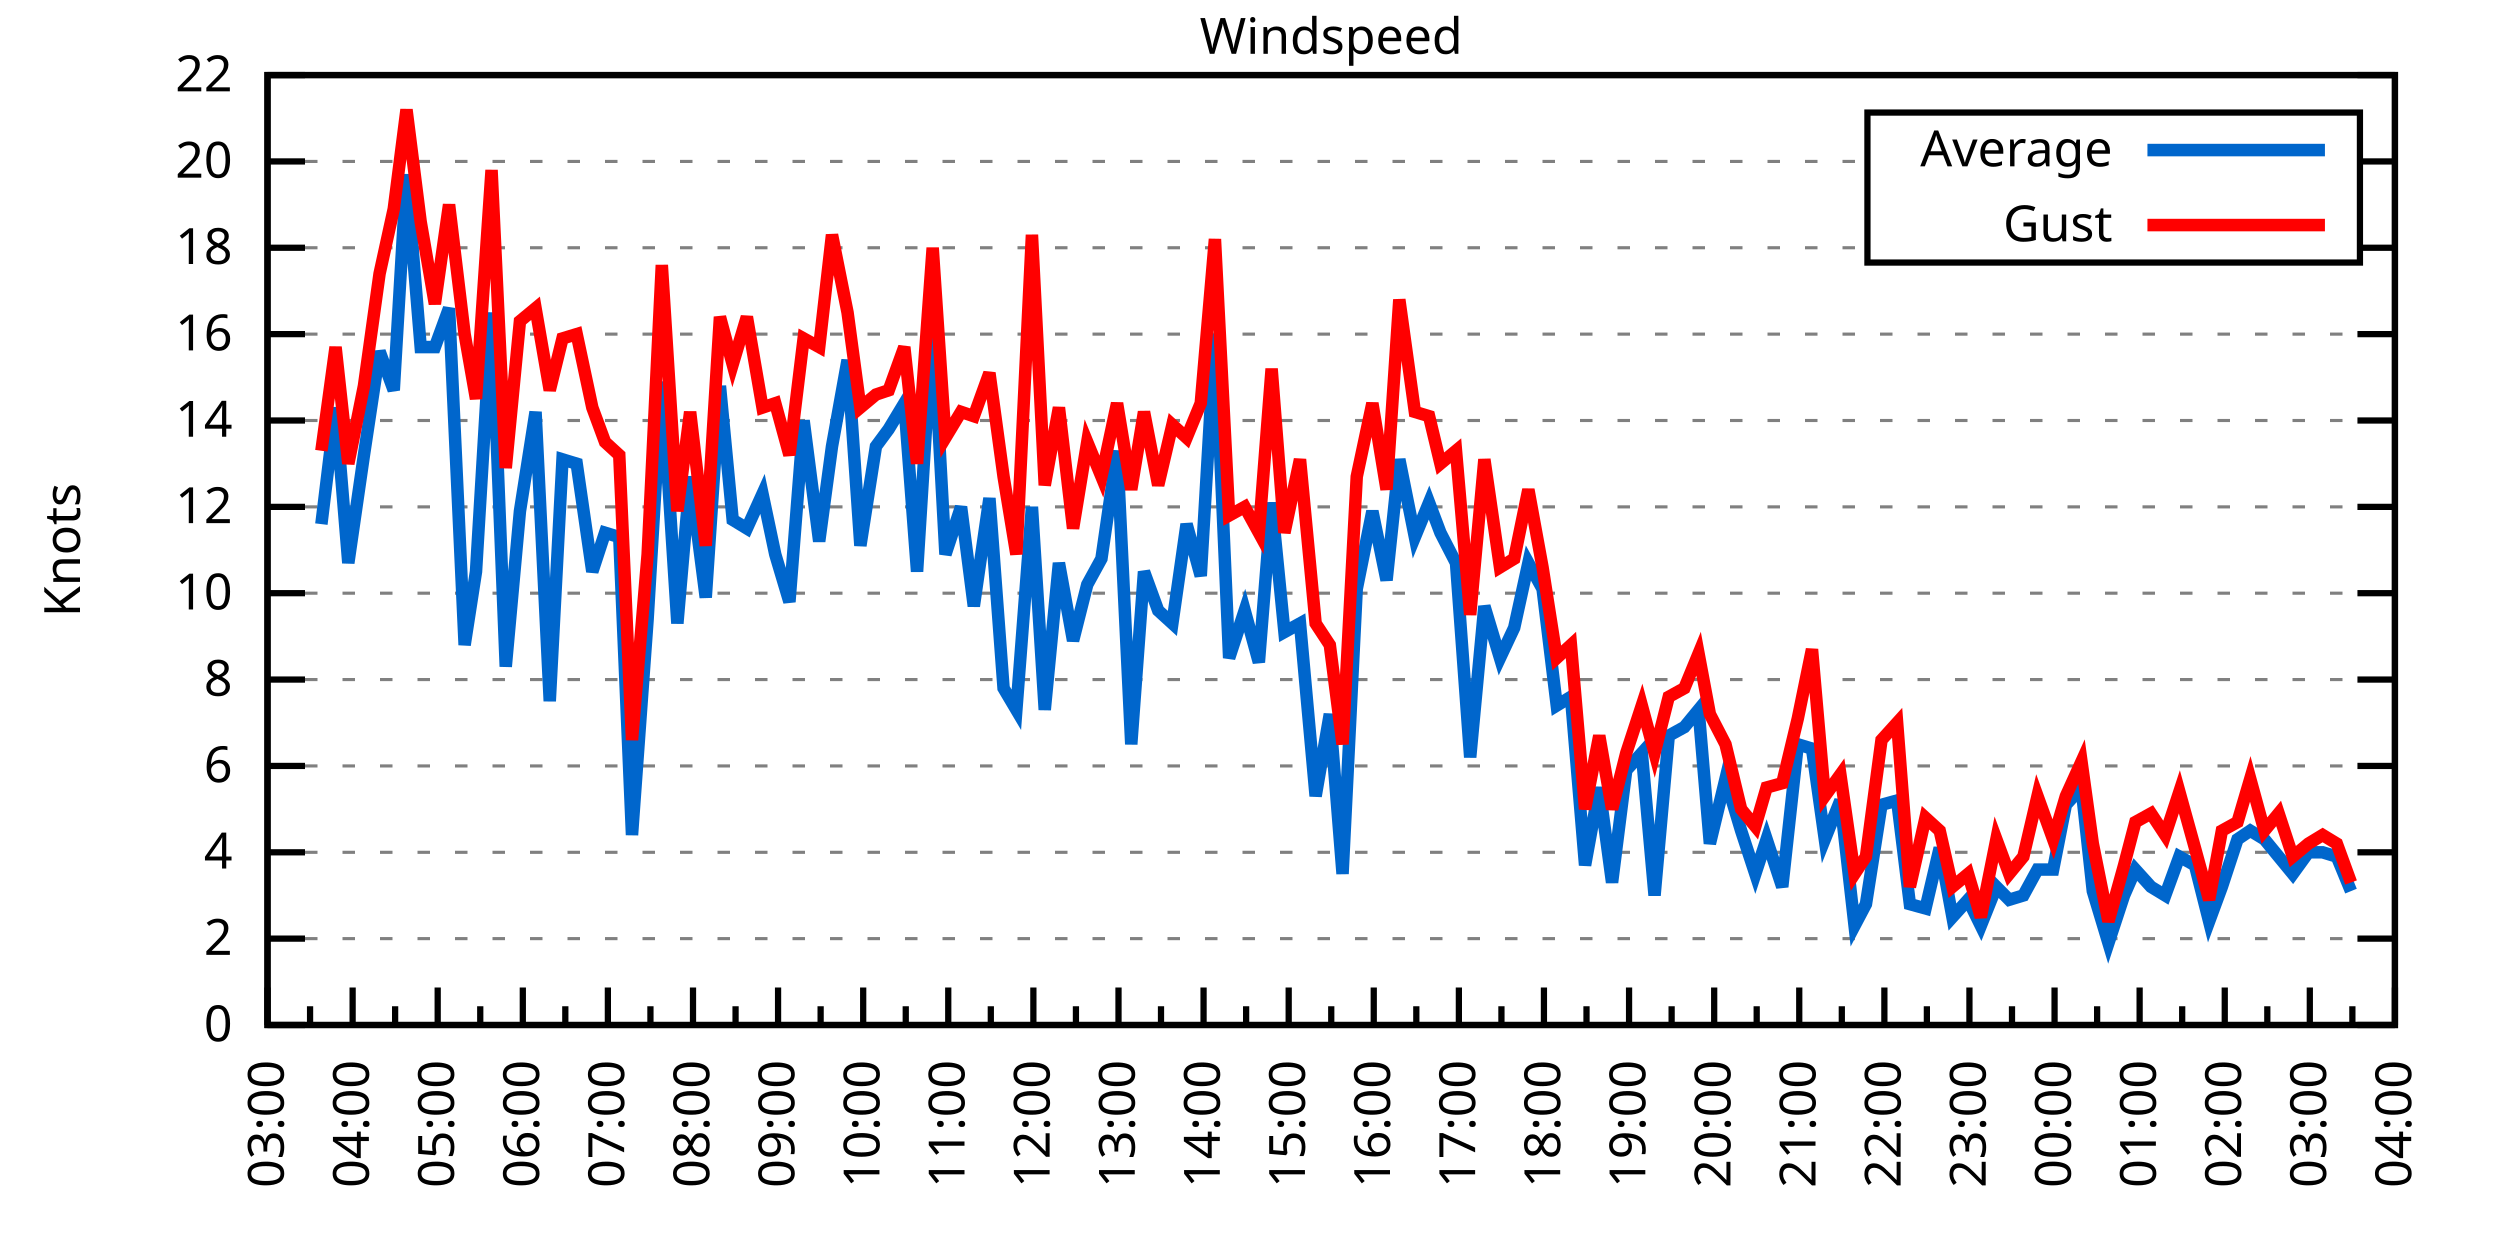
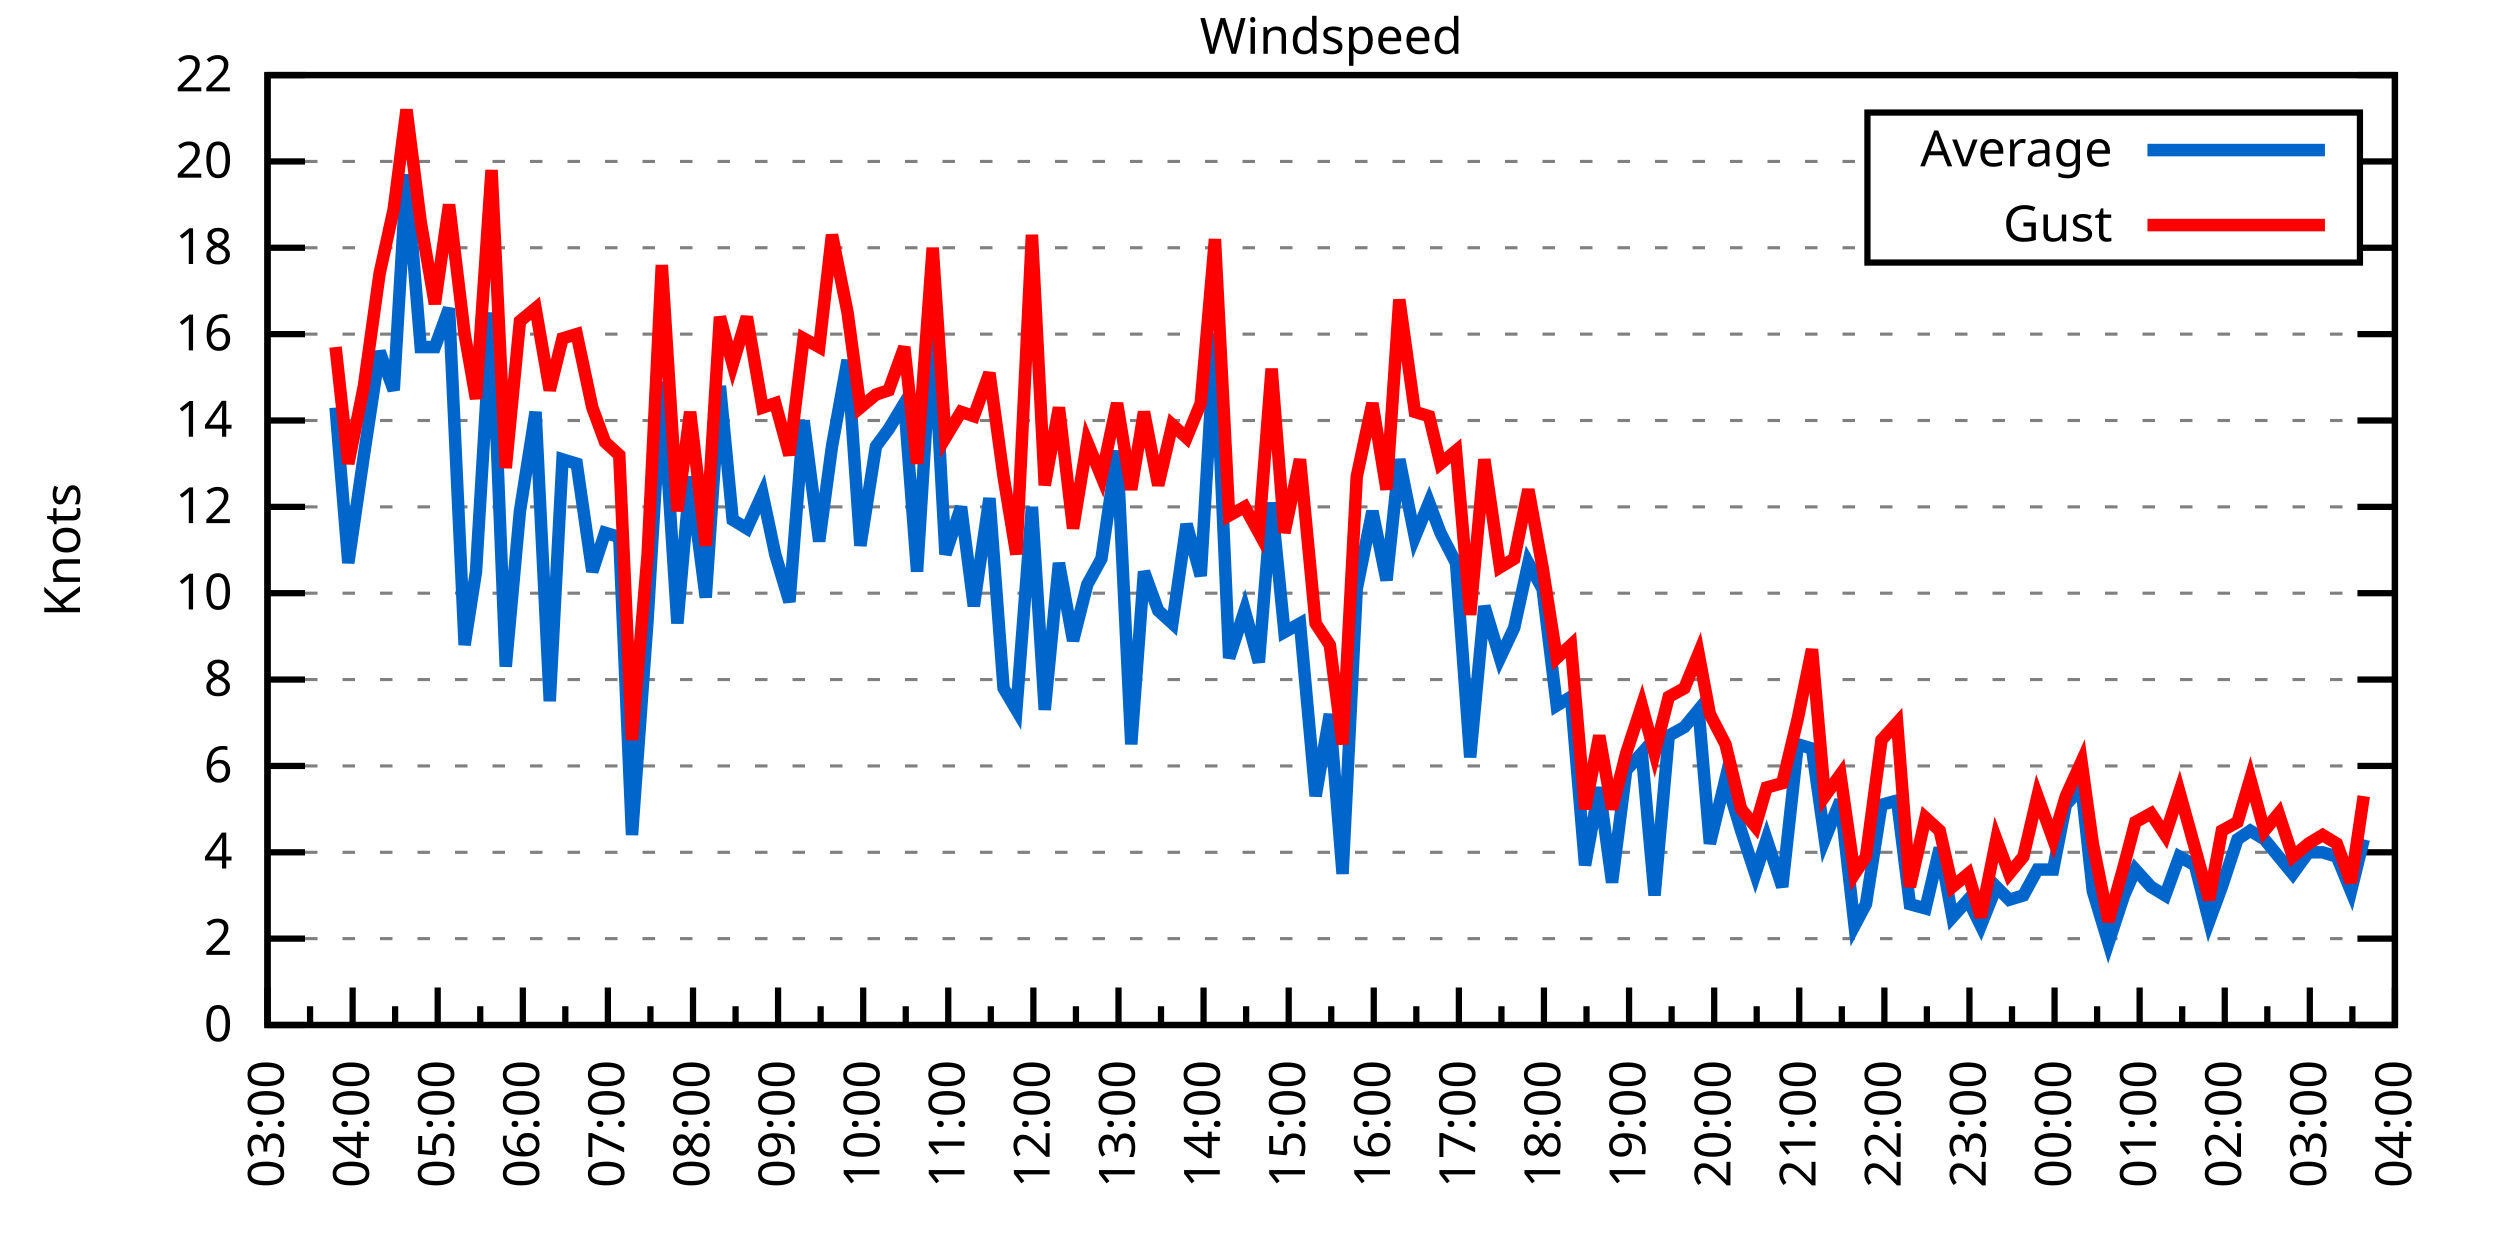
<svg xmlns="http://www.w3.org/2000/svg" xmlns:xlink="http://www.w3.org/1999/xlink" width="400" height="200" viewBox="0 0 400 200">
  <g id="gnuplot_canvas">
    <rect x="0" y="0" width="400" height="200" fill="none" />
    <defs>
      <circle id="gpDot" r="0.5" stroke-width="0.5" stroke="currentColor" />
      <path id="gpPt0" stroke-width="0.333" stroke="currentColor" d="M-1,0 h2 M0,-1 v2" />
      <path id="gpPt1" stroke-width="0.333" stroke="currentColor" d="M-1,-1 L1,1 M1,-1 L-1,1" />
      <path id="gpPt2" stroke-width="0.333" stroke="currentColor" d="M-1,0 L1,0 M0,-1 L0,1 M-1,-1 L1,1 M-1,1 L1,-1" />
      <rect id="gpPt3" stroke-width="0.333" stroke="currentColor" x="-1" y="-1" width="2" height="2" />
      <rect id="gpPt4" stroke-width="0.333" stroke="currentColor" fill="currentColor" x="-1" y="-1" width="2" height="2" />
      <circle id="gpPt5" stroke-width="0.333" stroke="currentColor" cx="0" cy="0" r="1" />
      <use xlink:href="#gpPt5" id="gpPt6" fill="currentColor" stroke="none" />
      <path id="gpPt7" stroke-width="0.333" stroke="currentColor" d="M0,-1.33 L-1.33,0.67 L1.33,0.67 z" />
      <use xlink:href="#gpPt7" id="gpPt8" fill="currentColor" stroke="none" />
      <use xlink:href="#gpPt7" id="gpPt9" stroke="currentColor" transform="rotate(180)" />
      <use xlink:href="#gpPt9" id="gpPt10" fill="currentColor" stroke="none" />
      <use xlink:href="#gpPt3" id="gpPt11" stroke="currentColor" transform="rotate(45)" />
      <use xlink:href="#gpPt11" id="gpPt12" fill="currentColor" stroke="none" />
      <path id="gpPt13" stroke-width="0.333" stroke="currentColor" d="M0,1.330 L1.265,0.411 L0.782,-1.067 L-0.782,-1.076 L-1.265,0.411 z" />
      <use xlink:href="#gpPt13" id="gpPt14" fill="currentColor" stroke="none" />
      <filter id="textbox" filterUnits="objectBoundingBox" x="0" y="0" height="1" width="1">
        <feFlood flood-color="white" flood-opacity="1" result="bgnd" />
        <feComposite in="SourceGraphic" in2="bgnd" operator="atop" />
      </filter>
      <filter id="greybox" filterUnits="objectBoundingBox" x="0" y="0" height="1" width="1">
        <feFlood flood-color="lightgrey" flood-opacity="1" result="grey" />
        <feComposite in="SourceGraphic" in2="grey" operator="atop" />
      </filter>
    </defs>
    <g fill="none" color="white" stroke="currentColor" stroke-width="1.00" stroke-linecap="butt" stroke-linejoin="miter">
</g>
    <g fill="none" color="black" stroke="currentColor" stroke-width="1.00" stroke-linecap="butt" stroke-linejoin="miter">
      <g stroke="none" shape-rendering="crispEdges">
        <polygon fill="rgb(255, 255, 255)" points="42.80,164.00 383.18,164.00 383.18,12.02 42.80,12.02 " />
      </g>
    </g>
    <g fill="none" color="black" stroke="currentColor" stroke-width="1.00" stroke-linecap="butt" stroke-linejoin="miter">
</g>
    <g fill="none" color="black" stroke="black" stroke-width="0.50" stroke-linecap="butt" stroke-linejoin="miter">
</g>
    <g fill="none" color="gray" stroke="currentColor" stroke-width="0.50" stroke-linecap="butt" stroke-linejoin="miter">
      <path stroke="gray" stroke-dasharray="2,4" class="gridline" d="M42.80,164.00 L383.19,164.00  " />
    </g>
    <g fill="none" color="gray" stroke="gray" stroke-width="1.00" stroke-linecap="butt" stroke-linejoin="miter">
</g>
    <g fill="none" color="black" stroke="currentColor" stroke-width="1.00" stroke-linecap="butt" stroke-linejoin="miter">
      <path stroke="black" d="M42.80,164.00 L48.80,164.00 M383.19,164.00 L377.19,164.00  " />
      <g transform="translate(37.20,166.60)" stroke="none" fill="black" font-family="Sans" font-size="8.00" text-anchor="end">
        <text>
          <tspan font-family="Sans"> 0</tspan>
        </text>
      </g>
    </g>
    <g fill="none" color="black" stroke="currentColor" stroke-width="1.00" stroke-linecap="butt" stroke-linejoin="miter">
</g>
    <g fill="none" color="black" stroke="black" stroke-width="0.50" stroke-linecap="butt" stroke-linejoin="miter">
</g>
    <g fill="none" color="gray" stroke="currentColor" stroke-width="0.50" stroke-linecap="butt" stroke-linejoin="miter">
      <path stroke="gray" stroke-dasharray="2,4" class="gridline" d="M42.80,150.18 L383.19,150.18  " />
    </g>
    <g fill="none" color="gray" stroke="gray" stroke-width="1.00" stroke-linecap="butt" stroke-linejoin="miter">
</g>
    <g fill="none" color="black" stroke="currentColor" stroke-width="1.00" stroke-linecap="butt" stroke-linejoin="miter">
      <path stroke="black" d="M42.80,150.18 L48.80,150.18 M383.19,150.18 L377.19,150.18  " />
      <g transform="translate(37.20,152.78)" stroke="none" fill="black" font-family="Sans" font-size="8.00" text-anchor="end">
        <text>
          <tspan font-family="Sans"> 2</tspan>
        </text>
      </g>
    </g>
    <g fill="none" color="black" stroke="currentColor" stroke-width="1.00" stroke-linecap="butt" stroke-linejoin="miter">
</g>
    <g fill="none" color="black" stroke="black" stroke-width="0.50" stroke-linecap="butt" stroke-linejoin="miter">
</g>
    <g fill="none" color="gray" stroke="currentColor" stroke-width="0.50" stroke-linecap="butt" stroke-linejoin="miter">
      <path stroke="gray" stroke-dasharray="2,4" class="gridline" d="M42.80,136.37 L383.19,136.37  " />
    </g>
    <g fill="none" color="gray" stroke="gray" stroke-width="1.00" stroke-linecap="butt" stroke-linejoin="miter">
</g>
    <g fill="none" color="black" stroke="currentColor" stroke-width="1.00" stroke-linecap="butt" stroke-linejoin="miter">
      <path stroke="black" d="M42.80,136.37 L48.80,136.37 M383.19,136.37 L377.19,136.37  " />
      <g transform="translate(37.20,138.97)" stroke="none" fill="black" font-family="Sans" font-size="8.00" text-anchor="end">
        <text>
          <tspan font-family="Sans"> 4</tspan>
        </text>
      </g>
    </g>
    <g fill="none" color="black" stroke="currentColor" stroke-width="1.00" stroke-linecap="butt" stroke-linejoin="miter">
</g>
    <g fill="none" color="black" stroke="black" stroke-width="0.50" stroke-linecap="butt" stroke-linejoin="miter">
</g>
    <g fill="none" color="gray" stroke="currentColor" stroke-width="0.50" stroke-linecap="butt" stroke-linejoin="miter">
      <path stroke="gray" stroke-dasharray="2,4" class="gridline" d="M42.80,122.55 L383.19,122.55  " />
    </g>
    <g fill="none" color="gray" stroke="gray" stroke-width="1.00" stroke-linecap="butt" stroke-linejoin="miter">
</g>
    <g fill="none" color="black" stroke="currentColor" stroke-width="1.00" stroke-linecap="butt" stroke-linejoin="miter">
      <path stroke="black" d="M42.80,122.55 L48.80,122.55 M383.19,122.55 L377.19,122.55  " />
      <g transform="translate(37.20,125.15)" stroke="none" fill="black" font-family="Sans" font-size="8.00" text-anchor="end">
        <text>
          <tspan font-family="Sans"> 6</tspan>
        </text>
      </g>
    </g>
    <g fill="none" color="black" stroke="currentColor" stroke-width="1.00" stroke-linecap="butt" stroke-linejoin="miter">
</g>
    <g fill="none" color="black" stroke="black" stroke-width="0.50" stroke-linecap="butt" stroke-linejoin="miter">
</g>
    <g fill="none" color="gray" stroke="currentColor" stroke-width="0.50" stroke-linecap="butt" stroke-linejoin="miter">
      <path stroke="gray" stroke-dasharray="2,4" class="gridline" d="M42.80,108.73 L383.19,108.73  " />
    </g>
    <g fill="none" color="gray" stroke="gray" stroke-width="1.00" stroke-linecap="butt" stroke-linejoin="miter">
</g>
    <g fill="none" color="black" stroke="currentColor" stroke-width="1.00" stroke-linecap="butt" stroke-linejoin="miter">
      <path stroke="black" d="M42.80,108.73 L48.80,108.73 M383.19,108.73 L377.19,108.73  " />
      <g transform="translate(37.20,111.33)" stroke="none" fill="black" font-family="Sans" font-size="8.00" text-anchor="end">
        <text>
          <tspan font-family="Sans"> 8</tspan>
        </text>
      </g>
    </g>
    <g fill="none" color="black" stroke="currentColor" stroke-width="1.00" stroke-linecap="butt" stroke-linejoin="miter">
</g>
    <g fill="none" color="black" stroke="black" stroke-width="0.50" stroke-linecap="butt" stroke-linejoin="miter">
</g>
    <g fill="none" color="gray" stroke="currentColor" stroke-width="0.50" stroke-linecap="butt" stroke-linejoin="miter">
      <path stroke="gray" stroke-dasharray="2,4" class="gridline" d="M42.80,94.91 L383.19,94.91  " />
    </g>
    <g fill="none" color="gray" stroke="gray" stroke-width="1.00" stroke-linecap="butt" stroke-linejoin="miter">
</g>
    <g fill="none" color="black" stroke="currentColor" stroke-width="1.00" stroke-linecap="butt" stroke-linejoin="miter">
      <path stroke="black" d="M42.80,94.91 L48.80,94.91 M383.19,94.91 L377.19,94.91  " />
      <g transform="translate(37.20,97.51)" stroke="none" fill="black" font-family="Sans" font-size="8.00" text-anchor="end">
        <text>
          <tspan font-family="Sans"> 10</tspan>
        </text>
      </g>
    </g>
    <g fill="none" color="black" stroke="currentColor" stroke-width="1.00" stroke-linecap="butt" stroke-linejoin="miter">
</g>
    <g fill="none" color="black" stroke="black" stroke-width="0.50" stroke-linecap="butt" stroke-linejoin="miter">
</g>
    <g fill="none" color="gray" stroke="currentColor" stroke-width="0.50" stroke-linecap="butt" stroke-linejoin="miter">
      <path stroke="gray" stroke-dasharray="2,4" class="gridline" d="M42.80,81.10 L383.19,81.10  " />
    </g>
    <g fill="none" color="gray" stroke="gray" stroke-width="1.00" stroke-linecap="butt" stroke-linejoin="miter">
</g>
    <g fill="none" color="black" stroke="currentColor" stroke-width="1.00" stroke-linecap="butt" stroke-linejoin="miter">
      <path stroke="black" d="M42.80,81.10 L48.80,81.10 M383.19,81.10 L377.19,81.10  " />
      <g transform="translate(37.20,83.70)" stroke="none" fill="black" font-family="Sans" font-size="8.00" text-anchor="end">
        <text>
          <tspan font-family="Sans"> 12</tspan>
        </text>
      </g>
    </g>
    <g fill="none" color="black" stroke="currentColor" stroke-width="1.00" stroke-linecap="butt" stroke-linejoin="miter">
</g>
    <g fill="none" color="black" stroke="black" stroke-width="0.50" stroke-linecap="butt" stroke-linejoin="miter">
</g>
    <g fill="none" color="gray" stroke="currentColor" stroke-width="0.50" stroke-linecap="butt" stroke-linejoin="miter">
      <path stroke="gray" stroke-dasharray="2,4" class="gridline" d="M42.80,67.28 L383.19,67.28  " />
    </g>
    <g fill="none" color="gray" stroke="gray" stroke-width="1.00" stroke-linecap="butt" stroke-linejoin="miter">
</g>
    <g fill="none" color="black" stroke="currentColor" stroke-width="1.00" stroke-linecap="butt" stroke-linejoin="miter">
      <path stroke="black" d="M42.80,67.28 L48.80,67.28 M383.19,67.28 L377.19,67.28  " />
      <g transform="translate(37.20,69.88)" stroke="none" fill="black" font-family="Sans" font-size="8.00" text-anchor="end">
        <text>
          <tspan font-family="Sans"> 14</tspan>
        </text>
      </g>
    </g>
    <g fill="none" color="black" stroke="currentColor" stroke-width="1.00" stroke-linecap="butt" stroke-linejoin="miter">
</g>
    <g fill="none" color="black" stroke="black" stroke-width="0.50" stroke-linecap="butt" stroke-linejoin="miter">
</g>
    <g fill="none" color="gray" stroke="currentColor" stroke-width="0.50" stroke-linecap="butt" stroke-linejoin="miter">
      <path stroke="gray" stroke-dasharray="2,4" class="gridline" d="M42.80,53.46 L383.19,53.46  " />
    </g>
    <g fill="none" color="gray" stroke="gray" stroke-width="1.00" stroke-linecap="butt" stroke-linejoin="miter">
</g>
    <g fill="none" color="black" stroke="currentColor" stroke-width="1.00" stroke-linecap="butt" stroke-linejoin="miter">
      <path stroke="black" d="M42.80,53.46 L48.80,53.46 M383.19,53.46 L377.19,53.46  " />
      <g transform="translate(37.20,56.06)" stroke="none" fill="black" font-family="Sans" font-size="8.00" text-anchor="end">
        <text>
          <tspan font-family="Sans"> 16</tspan>
        </text>
      </g>
    </g>
    <g fill="none" color="black" stroke="currentColor" stroke-width="1.00" stroke-linecap="butt" stroke-linejoin="miter">
</g>
    <g fill="none" color="black" stroke="black" stroke-width="0.50" stroke-linecap="butt" stroke-linejoin="miter">
</g>
    <g fill="none" color="gray" stroke="currentColor" stroke-width="0.50" stroke-linecap="butt" stroke-linejoin="miter">
      <path stroke="gray" stroke-dasharray="2,4" class="gridline" d="M42.80,39.64 L298.79,39.64 M377.59,39.64 L383.19,39.64  " />
    </g>
    <g fill="none" color="gray" stroke="gray" stroke-width="1.00" stroke-linecap="butt" stroke-linejoin="miter">
</g>
    <g fill="none" color="black" stroke="currentColor" stroke-width="1.00" stroke-linecap="butt" stroke-linejoin="miter">
      <path stroke="black" d="M42.80,39.64 L48.80,39.64 M383.19,39.64 L377.19,39.64  " />
      <g transform="translate(37.20,42.24)" stroke="none" fill="black" font-family="Sans" font-size="8.00" text-anchor="end">
        <text>
          <tspan font-family="Sans"> 18</tspan>
        </text>
      </g>
    </g>
    <g fill="none" color="black" stroke="currentColor" stroke-width="1.00" stroke-linecap="butt" stroke-linejoin="miter">
</g>
    <g fill="none" color="black" stroke="black" stroke-width="0.50" stroke-linecap="butt" stroke-linejoin="miter">
</g>
    <g fill="none" color="gray" stroke="currentColor" stroke-width="0.50" stroke-linecap="butt" stroke-linejoin="miter">
      <path stroke="gray" stroke-dasharray="2,4" class="gridline" d="M42.80,25.83 L298.79,25.83 M377.59,25.83 L383.19,25.83  " />
    </g>
    <g fill="none" color="gray" stroke="gray" stroke-width="1.00" stroke-linecap="butt" stroke-linejoin="miter">
</g>
    <g fill="none" color="black" stroke="currentColor" stroke-width="1.00" stroke-linecap="butt" stroke-linejoin="miter">
      <path stroke="black" d="M42.80,25.83 L48.80,25.83 M383.19,25.83 L377.19,25.83  " />
      <g transform="translate(37.20,28.43)" stroke="none" fill="black" font-family="Sans" font-size="8.00" text-anchor="end">
        <text>
          <tspan font-family="Sans"> 20</tspan>
        </text>
      </g>
    </g>
    <g fill="none" color="black" stroke="currentColor" stroke-width="1.00" stroke-linecap="butt" stroke-linejoin="miter">
</g>
    <g fill="none" color="black" stroke="black" stroke-width="0.50" stroke-linecap="butt" stroke-linejoin="miter">
</g>
    <g fill="none" color="gray" stroke="currentColor" stroke-width="0.50" stroke-linecap="butt" stroke-linejoin="miter">
      <path stroke="gray" stroke-dasharray="2,4" class="gridline" d="M42.80,12.01 L383.19,12.01  " />
    </g>
    <g fill="none" color="gray" stroke="gray" stroke-width="1.00" stroke-linecap="butt" stroke-linejoin="miter">
</g>
    <g fill="none" color="black" stroke="currentColor" stroke-width="1.00" stroke-linecap="butt" stroke-linejoin="miter">
      <path stroke="black" d="M42.80,12.01 L48.80,12.01 M383.19,12.01 L377.19,12.01  " />
      <g transform="translate(37.20,14.61)" stroke="none" fill="black" font-family="Sans" font-size="8.00" text-anchor="end">
        <text>
          <tspan font-family="Sans"> 22</tspan>
        </text>
      </g>
    </g>
    <g fill="none" color="black" stroke="currentColor" stroke-width="1.00" stroke-linecap="butt" stroke-linejoin="miter">
      <path stroke="black" d="M42.80,164.00 L42.80,158.00  " />
      <g transform="translate(45.40,169.60) rotate(270)" stroke="none" fill="black" font-family="Sans" font-size="8.00" text-anchor="end">
        <text>
          <tspan font-family="Sans">03:00</tspan>
        </text>
      </g>
    </g>
    <g fill="none" color="black" stroke="currentColor" stroke-width="1.00" stroke-linecap="butt" stroke-linejoin="miter">
      <path stroke="black" d="M49.61,164.00 L49.61,161.00 M56.42,164.00 L56.42,158.00  " />
      <g transform="translate(59.02,169.60) rotate(270)" stroke="none" fill="black" font-family="Sans" font-size="8.00" text-anchor="end">
        <text>
          <tspan font-family="Sans">04:00</tspan>
        </text>
      </g>
    </g>
    <g fill="none" color="black" stroke="currentColor" stroke-width="1.00" stroke-linecap="butt" stroke-linejoin="miter">
      <path stroke="black" d="M63.22,164.00 L63.22,161.00 M70.03,164.00 L70.03,158.00  " />
      <g transform="translate(72.63,169.60) rotate(270)" stroke="none" fill="black" font-family="Sans" font-size="8.00" text-anchor="end">
        <text>
          <tspan font-family="Sans">05:00</tspan>
        </text>
      </g>
    </g>
    <g fill="none" color="black" stroke="currentColor" stroke-width="1.00" stroke-linecap="butt" stroke-linejoin="miter">
      <path stroke="black" d="M76.84,164.00 L76.84,161.00 M83.65,164.00 L83.65,158.00  " />
      <g transform="translate(86.25,169.60) rotate(270)" stroke="none" fill="black" font-family="Sans" font-size="8.00" text-anchor="end">
        <text>
          <tspan font-family="Sans">06:00</tspan>
        </text>
      </g>
    </g>
    <g fill="none" color="black" stroke="currentColor" stroke-width="1.00" stroke-linecap="butt" stroke-linejoin="miter">
      <path stroke="black" d="M90.45,164.00 L90.45,161.00 M97.26,164.00 L97.26,158.00  " />
      <g transform="translate(99.86,169.60) rotate(270)" stroke="none" fill="black" font-family="Sans" font-size="8.00" text-anchor="end">
        <text>
          <tspan font-family="Sans">07:00</tspan>
        </text>
      </g>
    </g>
    <g fill="none" color="black" stroke="currentColor" stroke-width="1.00" stroke-linecap="butt" stroke-linejoin="miter">
      <path stroke="black" d="M104.07,164.00 L104.07,161.00 M110.88,164.00 L110.88,158.00  " />
      <g transform="translate(113.48,169.60) rotate(270)" stroke="none" fill="black" font-family="Sans" font-size="8.00" text-anchor="end">
        <text>
          <tspan font-family="Sans">08:00</tspan>
        </text>
      </g>
    </g>
    <g fill="none" color="black" stroke="currentColor" stroke-width="1.00" stroke-linecap="butt" stroke-linejoin="miter">
      <path stroke="black" d="M117.69,164.00 L117.69,161.00 M124.49,164.00 L124.49,158.00  " />
      <g transform="translate(127.09,169.60) rotate(270)" stroke="none" fill="black" font-family="Sans" font-size="8.00" text-anchor="end">
        <text>
          <tspan font-family="Sans">09:00</tspan>
        </text>
      </g>
    </g>
    <g fill="none" color="black" stroke="currentColor" stroke-width="1.00" stroke-linecap="butt" stroke-linejoin="miter">
      <path stroke="black" d="M131.30,164.00 L131.30,161.00 M138.11,164.00 L138.11,158.00  " />
      <g transform="translate(140.71,169.60) rotate(270)" stroke="none" fill="black" font-family="Sans" font-size="8.00" text-anchor="end">
        <text>
          <tspan font-family="Sans">10:00</tspan>
        </text>
      </g>
    </g>
    <g fill="none" color="black" stroke="currentColor" stroke-width="1.00" stroke-linecap="butt" stroke-linejoin="miter">
      <path stroke="black" d="M144.92,164.00 L144.92,161.00 M151.72,164.00 L151.72,158.00  " />
      <g transform="translate(154.32,169.60) rotate(270)" stroke="none" fill="black" font-family="Sans" font-size="8.00" text-anchor="end">
        <text>
          <tspan font-family="Sans">11:00</tspan>
        </text>
      </g>
    </g>
    <g fill="none" color="black" stroke="currentColor" stroke-width="1.00" stroke-linecap="butt" stroke-linejoin="miter">
      <path stroke="black" d="M158.53,164.00 L158.53,161.00 M165.34,164.00 L165.34,158.00  " />
      <g transform="translate(167.94,169.60) rotate(270)" stroke="none" fill="black" font-family="Sans" font-size="8.00" text-anchor="end">
        <text>
          <tspan font-family="Sans">12:00</tspan>
        </text>
      </g>
    </g>
    <g fill="none" color="black" stroke="currentColor" stroke-width="1.00" stroke-linecap="butt" stroke-linejoin="miter">
      <path stroke="black" d="M172.15,164.00 L172.15,161.00 M178.96,164.00 L178.96,158.00  " />
      <g transform="translate(181.56,169.60) rotate(270)" stroke="none" fill="black" font-family="Sans" font-size="8.00" text-anchor="end">
        <text>
          <tspan font-family="Sans">13:00</tspan>
        </text>
      </g>
    </g>
    <g fill="none" color="black" stroke="currentColor" stroke-width="1.00" stroke-linecap="butt" stroke-linejoin="miter">
      <path stroke="black" d="M185.76,164.00 L185.76,161.00 M192.57,164.00 L192.57,158.00  " />
      <g transform="translate(195.17,169.60) rotate(270)" stroke="none" fill="black" font-family="Sans" font-size="8.00" text-anchor="end">
        <text>
          <tspan font-family="Sans">14:00</tspan>
        </text>
      </g>
    </g>
    <g fill="none" color="black" stroke="currentColor" stroke-width="1.00" stroke-linecap="butt" stroke-linejoin="miter">
      <path stroke="black" d="M199.38,164.00 L199.38,161.00 M206.19,164.00 L206.19,158.00  " />
      <g transform="translate(208.79,169.60) rotate(270)" stroke="none" fill="black" font-family="Sans" font-size="8.00" text-anchor="end">
        <text>
          <tspan font-family="Sans">15:00</tspan>
        </text>
      </g>
    </g>
    <g fill="none" color="black" stroke="currentColor" stroke-width="1.00" stroke-linecap="butt" stroke-linejoin="miter">
      <path stroke="black" d="M213.00,164.00 L213.00,161.00 M219.80,164.00 L219.80,158.00  " />
      <g transform="translate(222.40,169.60) rotate(270)" stroke="none" fill="black" font-family="Sans" font-size="8.00" text-anchor="end">
        <text>
          <tspan font-family="Sans">16:00</tspan>
        </text>
      </g>
    </g>
    <g fill="none" color="black" stroke="currentColor" stroke-width="1.00" stroke-linecap="butt" stroke-linejoin="miter">
      <path stroke="black" d="M226.61,164.00 L226.61,161.00 M233.42,164.00 L233.42,158.00  " />
      <g transform="translate(236.02,169.60) rotate(270)" stroke="none" fill="black" font-family="Sans" font-size="8.00" text-anchor="end">
        <text>
          <tspan font-family="Sans">17:00</tspan>
        </text>
      </g>
    </g>
    <g fill="none" color="black" stroke="currentColor" stroke-width="1.00" stroke-linecap="butt" stroke-linejoin="miter">
      <path stroke="black" d="M240.23,164.00 L240.23,161.00 M247.03,164.00 L247.03,158.00  " />
      <g transform="translate(249.63,169.60) rotate(270)" stroke="none" fill="black" font-family="Sans" font-size="8.00" text-anchor="end">
        <text>
          <tspan font-family="Sans">18:00</tspan>
        </text>
      </g>
    </g>
    <g fill="none" color="black" stroke="currentColor" stroke-width="1.00" stroke-linecap="butt" stroke-linejoin="miter">
      <path stroke="black" d="M253.84,164.00 L253.84,161.00 M260.65,164.00 L260.65,158.00  " />
      <g transform="translate(263.25,169.60) rotate(270)" stroke="none" fill="black" font-family="Sans" font-size="8.00" text-anchor="end">
        <text>
          <tspan font-family="Sans">19:00</tspan>
        </text>
      </g>
    </g>
    <g fill="none" color="black" stroke="currentColor" stroke-width="1.00" stroke-linecap="butt" stroke-linejoin="miter">
      <path stroke="black" d="M267.46,164.00 L267.46,161.00 M274.27,164.00 L274.27,158.00  " />
      <g transform="translate(276.87,169.60) rotate(270)" stroke="none" fill="black" font-family="Sans" font-size="8.00" text-anchor="end">
        <text>
          <tspan font-family="Sans">20:00</tspan>
        </text>
      </g>
    </g>
    <g fill="none" color="black" stroke="currentColor" stroke-width="1.00" stroke-linecap="butt" stroke-linejoin="miter">
      <path stroke="black" d="M281.07,164.00 L281.07,161.00 M287.88,164.00 L287.88,158.00  " />
      <g transform="translate(290.48,169.60) rotate(270)" stroke="none" fill="black" font-family="Sans" font-size="8.00" text-anchor="end">
        <text>
          <tspan font-family="Sans">21:00</tspan>
        </text>
      </g>
    </g>
    <g fill="none" color="black" stroke="currentColor" stroke-width="1.00" stroke-linecap="butt" stroke-linejoin="miter">
      <path stroke="black" d="M294.69,164.00 L294.69,161.00 M301.50,164.00 L301.50,158.00  " />
      <g transform="translate(304.10,169.60) rotate(270)" stroke="none" fill="black" font-family="Sans" font-size="8.00" text-anchor="end">
        <text>
          <tspan font-family="Sans">22:00</tspan>
        </text>
      </g>
    </g>
    <g fill="none" color="black" stroke="currentColor" stroke-width="1.00" stroke-linecap="butt" stroke-linejoin="miter">
      <path stroke="black" d="M308.30,164.00 L308.30,161.00 M315.11,164.00 L315.11,158.00  " />
      <g transform="translate(317.71,169.60) rotate(270)" stroke="none" fill="black" font-family="Sans" font-size="8.00" text-anchor="end">
        <text>
          <tspan font-family="Sans">23:00</tspan>
        </text>
      </g>
    </g>
    <g fill="none" color="black" stroke="currentColor" stroke-width="1.00" stroke-linecap="butt" stroke-linejoin="miter">
      <path stroke="black" d="M321.92,164.00 L321.92,161.00 M328.73,164.00 L328.73,158.00  " />
      <g transform="translate(331.33,169.60) rotate(270)" stroke="none" fill="black" font-family="Sans" font-size="8.00" text-anchor="end">
        <text>
          <tspan font-family="Sans">00:00</tspan>
        </text>
      </g>
    </g>
    <g fill="none" color="black" stroke="currentColor" stroke-width="1.00" stroke-linecap="butt" stroke-linejoin="miter">
      <path stroke="black" d="M335.54,164.00 L335.54,161.00 M342.34,164.00 L342.34,158.00  " />
      <g transform="translate(344.94,169.60) rotate(270)" stroke="none" fill="black" font-family="Sans" font-size="8.00" text-anchor="end">
        <text>
          <tspan font-family="Sans">01:00</tspan>
        </text>
      </g>
    </g>
    <g fill="none" color="black" stroke="currentColor" stroke-width="1.00" stroke-linecap="butt" stroke-linejoin="miter">
      <path stroke="black" d="M349.15,164.00 L349.15,161.00 M355.96,164.00 L355.96,158.00  " />
      <g transform="translate(358.56,169.60) rotate(270)" stroke="none" fill="black" font-family="Sans" font-size="8.00" text-anchor="end">
        <text>
          <tspan font-family="Sans">02:00</tspan>
        </text>
      </g>
    </g>
    <g fill="none" color="black" stroke="currentColor" stroke-width="1.00" stroke-linecap="butt" stroke-linejoin="miter">
      <path stroke="black" d="M362.77,164.00 L362.77,161.00 M369.57,164.00 L369.57,158.00  " />
      <g transform="translate(372.17,169.60) rotate(270)" stroke="none" fill="black" font-family="Sans" font-size="8.00" text-anchor="end">
        <text>
          <tspan font-family="Sans">03:00</tspan>
        </text>
      </g>
    </g>
    <g fill="none" color="black" stroke="currentColor" stroke-width="1.00" stroke-linecap="butt" stroke-linejoin="miter">
      <path stroke="black" d="M376.38,164.00 L376.38,161.00 M383.19,164.00 L383.19,158.00  " />
      <g transform="translate(385.79,169.60) rotate(270)" stroke="none" fill="black" font-family="Sans" font-size="8.00" text-anchor="end">
        <text>
          <tspan font-family="Sans">04:00</tspan>
        </text>
      </g>
    </g>
    <g fill="none" color="black" stroke="currentColor" stroke-width="1.00" stroke-linecap="butt" stroke-linejoin="miter">
</g>
    <g fill="none" color="black" stroke="currentColor" stroke-width="1.00" stroke-linecap="butt" stroke-linejoin="miter">
      <path stroke="black" d="M42.80,12.01 L42.80,164.00 L383.19,164.00 L383.19,12.01 L42.80,12.01 Z  " />
    </g>
    <g fill="none" color="black" stroke="currentColor" stroke-width="1.00" stroke-linecap="butt" stroke-linejoin="miter">
      <g transform="translate(12.80,88.01) rotate(270)" stroke="none" fill="black" font-family="Sans" font-size="8.00" text-anchor="middle">
        <text>
          <tspan font-family="Sans">Knots</tspan>
        </text>
      </g>
    </g>
    <g fill="none" color="black" stroke="currentColor" stroke-width="1.00" stroke-linecap="butt" stroke-linejoin="miter">
</g>
    <g fill="none" color="black" stroke="currentColor" stroke-width="1.00" stroke-linecap="butt" stroke-linejoin="miter">
      <path stroke="black" d="M298.79,42.01 L298.79,18.01 L377.59,18.01 L377.59,42.01 L298.79,42.01 Z  " />
    </g>
    <g id="Windspeed_plot_1">
      <g fill="none" color="white" stroke="black" stroke-width="2.00" stroke-linecap="butt" stroke-linejoin="miter">
</g>
      <g fill="none" color="black" stroke="currentColor" stroke-width="2.00" stroke-linecap="butt" stroke-linejoin="miter">
        <g transform="translate(337.99,26.61)" stroke="none" fill="black" font-family="Sans" font-size="8.00" text-anchor="end">
          <text>
            <tspan font-family="Sans">Average</tspan>
          </text>
        </g>
      </g>
      <g fill="none" color="black" stroke="currentColor" stroke-width="2.00" stroke-linecap="butt" stroke-linejoin="miter">
-         <path stroke="rgb(  0, 102, 204)" d="M343.59,24.01 L371.99,24.01 M51.42,83.86 L53.69,65.21 L55.73,90.08 L58.23,72.81 L60.73,56.23 L63.00,62.44   L65.04,27.90 L67.31,55.53 L69.58,55.53 L71.85,49.32 L74.34,103.20 L76.16,91.46 L78.65,50.01 L80.92,106.66   L83.19,81.79 L85.69,65.90 L87.96,112.19 L90.00,73.50 L92.27,74.19 L94.77,91.46 L96.81,85.24 L99.08,85.93   L101.12,133.60 L103.62,99.06 L105.89,61.06 L108.38,99.75 L110.42,76.26 L112.92,95.60 L115.19,61.75 L117.23,83.17   L119.50,84.55 L122.00,79.02 L124.04,88.70 L126.31,96.30 L128.58,67.28 L131.07,86.62 L133.12,71.42 L135.61,57.61   L137.66,87.31 L140.15,71.42 L142.19,68.66 L144.69,64.52 L146.73,91.46 L149.23,51.39 L151.27,88.70 L153.77,81.10   L155.81,96.99 L158.31,79.71 L160.57,110.11 L162.62,113.57 L165.11,81.10 L167.16,113.57 L169.43,90.08 L171.69,102.51   L173.96,93.53 L176.23,89.39 L178.73,72.12 L181.00,119.09 L183.04,91.46 L185.31,97.68 L187.58,99.75 L189.85,83.86   L192.12,92.15 L194.39,53.46 L196.66,105.28 L199.15,97.68 L201.42,105.97 L203.46,80.41 L205.51,101.13 L208.00,99.75   L210.50,127.38 L212.77,114.26 L214.81,139.82 L217.08,94.22 L219.58,81.79 L221.85,92.84 L223.89,73.50 L226.38,85.93   L228.65,80.41 L230.47,85.24 L232.96,90.08 L235.23,121.17 L237.50,96.99 L240.00,105.28 L242.27,100.44 L244.54,90.08   L246.81,94.22 L249.08,112.88 L251.35,111.49 L253.61,138.44 L255.88,126.00 L257.93,141.20 L260.20,123.24 L262.69,120.48   L264.73,143.27 L267.00,117.71 L269.50,116.33 L271.77,113.57 L273.58,134.98 L276.08,124.62 L278.58,132.91 L280.85,139.82   L282.66,134.29 L285.16,141.89 L287.65,119.09 L289.92,119.78 L291.97,134.29 L294.46,128.08 L296.73,148.11 L298.55,144.66   L301.04,128.77 L303.54,128.08 L305.58,144.66 L308.08,145.35 L310.35,135.67 L312.39,146.73 L314.89,143.96 L316.93,148.11   L319.42,141.89 L321.47,143.96 L323.74,143.27 L326.00,139.13 L328.50,139.13 L330.54,128.77 L333.04,126.00 L334.85,142.58   L337.35,150.87 L339.85,143.27 L341.66,139.13 L344.16,141.89 L346.43,143.27 L348.70,137.06 L351.19,138.44 L353.46,147.42   L355.50,141.89 L358.00,134.29 L360.04,132.91 L362.31,134.29 L364.58,137.06 L366.85,139.82 L369.35,136.37 L371.62,136.37   L373.89,137.06 L376.16,142.58  " />
+         <path stroke="rgb(  0, 102, 204)" d="M343.59,24.01 L371.99,24.01 M53.69,65.21 L55.73,90.08 L58.23,72.81 L60.73,56.23 L63.00,62.44 L65.04,27.90   L67.31,55.53 L69.58,55.53 L71.85,49.32 L74.34,103.20 L76.16,91.46 L78.65,50.01 L80.92,106.66 L83.19,81.79   L85.69,65.90 L87.96,112.19 L90.00,73.50 L92.27,74.19 L94.77,91.46 L96.81,85.24 L99.08,85.93 L101.12,133.60   L103.62,99.06 L105.89,61.06 L108.38,99.75 L110.42,76.26 L112.92,95.60 L115.19,61.75 L117.23,83.17 L119.50,84.55   L122.00,79.02 L124.04,88.70 L126.31,96.30 L128.58,67.28 L131.07,86.62 L133.12,71.42 L135.61,57.61 L137.66,87.31   L140.15,71.42 L142.19,68.66 L144.69,64.52 L146.73,91.46 L149.23,51.39 L151.27,88.70 L153.77,81.10 L155.81,96.99   L158.31,79.71 L160.57,110.11 L162.62,113.57 L165.11,81.10 L167.16,113.57 L169.43,90.08 L171.69,102.51 L173.96,93.53   L176.23,89.39 L178.73,72.12 L181.00,119.09 L183.04,91.46 L185.31,97.68 L187.58,99.75 L189.85,83.86 L192.12,92.15   L194.39,53.46 L196.66,105.28 L199.15,97.68 L201.42,105.97 L203.46,80.41 L205.51,101.13 L208.00,99.75 L210.50,127.38   L212.77,114.26 L214.81,139.82 L217.08,94.22 L219.58,81.79 L221.85,92.84 L223.89,73.50 L226.38,85.93 L228.65,80.41   L230.47,85.24 L232.96,90.08 L235.23,121.17 L237.50,96.99 L240.00,105.28 L242.27,100.44 L244.54,90.08 L246.81,94.22   L249.08,112.88 L251.35,111.49 L253.61,138.44 L255.88,126.00 L257.93,141.20 L260.20,123.24 L262.69,120.48 L264.73,143.27   L267.00,117.71 L269.50,116.33 L271.77,113.57 L273.58,134.98 L276.08,124.62 L278.58,132.91 L280.85,139.82 L282.66,134.29   L285.16,141.89 L287.65,119.09 L289.92,119.78 L291.97,134.29 L294.46,128.08 L296.73,148.11 L298.55,144.66 L301.04,128.77   L303.54,128.08 L305.58,144.66 L308.08,145.35 L310.35,135.67 L312.39,146.73 L314.89,143.96 L316.93,148.11 L319.42,141.89   L321.47,143.96 L323.74,143.27 L326.00,139.13 L328.50,139.13 L330.54,128.77 L333.04,126.00 L334.85,142.58 L337.35,150.87   L339.85,143.27 L341.66,139.13 L344.16,141.89 L346.43,143.27 L348.70,137.06 L351.19,138.44 L353.46,147.42 L355.50,141.89   L358.00,134.29 L360.04,132.91 L362.31,134.29 L364.58,137.06 L366.85,139.82 L369.35,136.37 L371.62,136.37 L373.89,137.06   L376.16,142.58 L378.20,134.29  " />
      </g>
    </g>
    <g id="Windspeed_plot_2">
      <g fill="none" color="black" stroke="currentColor" stroke-width="2.00" stroke-linecap="butt" stroke-linejoin="miter">
        <g transform="translate(337.99,38.61)" stroke="none" fill="black" font-family="Sans" font-size="8.00" text-anchor="end">
          <text>
            <tspan font-family="Sans">Gust</tspan>
          </text>
        </g>
      </g>
      <g fill="none" color="black" stroke="currentColor" stroke-width="2.00" stroke-linecap="butt" stroke-linejoin="miter">
-         <path stroke="rgb(255,   0,   0)" d="M343.59,36.01 L371.99,36.01 M51.42,72.12 L53.69,55.53 L55.73,74.19 L58.23,61.75 L60.73,43.79 L63.00,33.43   L65.04,17.54 L67.31,35.50 L69.58,48.63 L71.85,32.74 L74.34,53.46 L76.16,63.82 L78.65,27.21 L80.92,74.88   L83.19,51.39 L85.69,49.32 L87.96,62.44 L90.00,54.15 L92.27,53.46 L94.77,65.21 L96.81,70.73 L99.08,72.81   L101.12,118.40 L103.62,88.70 L105.89,42.41 L108.38,81.79 L110.42,65.90 L112.92,87.31 L115.19,50.70 L117.23,58.30   L119.50,50.70 L122.00,65.21 L124.04,64.52 L126.31,72.81 L128.58,54.15 L131.07,55.53 L133.12,37.57 L135.61,50.01   L137.66,65.21 L140.15,63.13 L142.19,62.44 L144.69,55.53 L146.73,74.19 L149.23,39.64 L151.27,70.04 L153.77,65.90   L155.81,66.59 L158.31,59.68 L160.57,76.26 L162.62,88.70 L165.11,37.57 L167.16,77.64 L169.43,65.21 L171.69,84.55   L173.96,70.73 L176.23,76.26 L178.73,64.52 L181.00,78.33 L183.04,65.90 L185.31,77.64 L187.58,67.97 L189.85,70.04   L192.12,64.52 L194.39,38.26 L196.66,82.48 L199.15,81.10 L201.42,85.24 L203.46,58.99 L205.51,85.24 L208.00,73.50   L210.50,99.75 L212.77,103.20 L214.81,119.09 L217.08,76.26 L219.58,64.52 L221.85,78.33 L223.89,47.93 L226.38,65.90   L228.65,66.59 L230.47,74.19 L232.96,72.12 L235.23,98.37 L237.50,73.50 L240.00,90.77 L242.27,89.39 L244.54,78.33   L246.81,90.77 L249.08,105.28 L251.35,103.20 L253.61,129.46 L255.88,117.71 L257.93,129.46 L260.20,120.48 L262.69,112.88   L264.73,120.48 L267.00,111.49 L269.50,110.11 L271.77,104.59 L273.58,114.26 L276.08,119.09 L278.58,129.46 L280.85,132.22   L282.66,126.00 L285.16,125.31 L287.65,114.95 L289.92,103.89 L291.97,127.38 L294.46,123.93 L296.73,139.82 L298.55,137.06   L301.04,118.40 L303.54,115.64 L305.58,141.89 L308.08,130.84 L310.35,132.91 L312.39,141.89 L314.89,139.82 L316.93,146.73   L319.42,134.29 L321.47,139.82 L323.74,137.06 L326.00,127.38 L328.50,134.29 L330.54,127.38 L333.04,121.86 L334.85,134.98   L337.35,147.42 L339.85,138.44 L341.66,131.53 L344.16,130.15 L346.43,133.60 L348.70,126.69 L351.19,135.67 L353.46,143.96   L355.50,132.91 L358.00,131.53 L360.04,124.62 L362.31,132.91 L364.58,130.15 L366.85,137.06 L369.35,134.98 L371.62,133.60   L373.89,134.98 L376.16,141.20  " />
+         <path stroke="rgb(255,   0,   0)" d="M343.59,36.01 L371.99,36.01 M53.69,55.53 L55.73,74.19 L58.23,61.75 L60.73,43.79 L63.00,33.43 L65.04,17.54   L67.31,35.50 L69.58,48.63 L71.85,32.74 L74.34,53.46 L76.16,63.82 L78.65,27.21 L80.92,74.88 L83.19,51.39   L85.69,49.32 L87.96,62.44 L90.00,54.15 L92.27,53.46 L94.77,65.21 L96.81,70.73 L99.08,72.81 L101.12,118.40   L103.62,88.70 L105.89,42.41 L108.38,81.79 L110.42,65.90 L112.92,87.31 L115.19,50.70 L117.23,58.30 L119.50,50.70   L122.00,65.21 L124.04,64.52 L126.31,72.81 L128.58,54.15 L131.07,55.53 L133.12,37.57 L135.61,50.01 L137.66,65.21   L140.15,63.13 L142.19,62.44 L144.69,55.53 L146.73,74.19 L149.23,39.64 L151.27,70.04 L153.77,65.90 L155.81,66.59   L158.31,59.68 L160.57,76.26 L162.62,88.70 L165.11,37.57 L167.16,77.64 L169.43,65.21 L171.69,84.55 L173.96,70.73   L176.23,76.26 L178.73,64.52 L181.00,78.33 L183.04,65.90 L185.31,77.64 L187.58,67.97 L189.85,70.04 L192.12,64.52   L194.39,38.26 L196.66,82.48 L199.15,81.10 L201.42,85.24 L203.46,58.99 L205.51,85.24 L208.00,73.50 L210.50,99.75   L212.77,103.20 L214.81,119.09 L217.08,76.26 L219.58,64.52 L221.85,78.33 L223.89,47.93 L226.38,65.90 L228.65,66.59   L230.47,74.19 L232.96,72.12 L235.23,98.37 L237.50,73.50 L240.00,90.77 L242.27,89.39 L244.54,78.33 L246.81,90.77   L249.08,105.28 L251.35,103.20 L253.61,129.46 L255.88,117.71 L257.93,129.46 L260.20,120.48 L262.69,112.88 L264.73,120.48   L267.00,111.49 L269.50,110.11 L271.77,104.59 L273.58,114.26 L276.08,119.09 L278.58,129.46 L280.85,132.22 L282.66,126.00   L285.16,125.31 L287.65,114.95 L289.92,103.89 L291.97,127.38 L294.46,123.93 L296.73,139.82 L298.55,137.06 L301.04,118.40   L303.54,115.64 L305.58,141.89 L308.08,130.84 L310.35,132.91 L312.39,141.89 L314.89,139.82 L316.93,146.73 L319.42,134.29   L321.47,139.82 L323.74,137.06 L326.00,127.38 L328.50,134.29 L330.54,127.38 L333.04,121.86 L334.85,134.98 L337.35,147.42   L339.85,138.44 L341.66,131.53 L344.16,130.15 L346.43,133.60 L348.70,126.69 L351.19,135.67 L353.46,143.96 L355.50,132.91   L358.00,131.53 L360.04,124.62 L362.31,132.91 L364.58,130.15 L366.85,137.06 L369.35,134.98 L371.62,133.60 L373.89,134.98   L376.16,141.20 L378.20,127.38  " />
      </g>
    </g>
    <g fill="none" color="black" stroke="currentColor" stroke-width="2.00" stroke-linecap="butt" stroke-linejoin="miter">
</g>
    <g fill="none" color="black" stroke="black" stroke-width="1.00" stroke-linecap="butt" stroke-linejoin="miter">
</g>
    <g fill="none" color="black" stroke="currentColor" stroke-width="1.00" stroke-linecap="butt" stroke-linejoin="miter">
      <path stroke="black" d="M42.80,12.01 L42.80,164.00 L383.19,164.00 L383.19,12.01 L42.80,12.01 Z  " />
    </g>
    <g fill="none" color="black" stroke="currentColor" stroke-width="1.00" stroke-linecap="butt" stroke-linejoin="miter">
      <g transform="translate(212.99,8.61)" stroke="none" fill="black" font-family="Sans" font-size="8.00" text-anchor="middle">
        <text>
          <tspan font-family="Sans">Windspeed</tspan>
        </text>
      </g>
    </g>
    <g fill="none" color="black" stroke="currentColor" stroke-width="1.00" stroke-linecap="butt" stroke-linejoin="miter">
</g>
  </g>
</svg>
